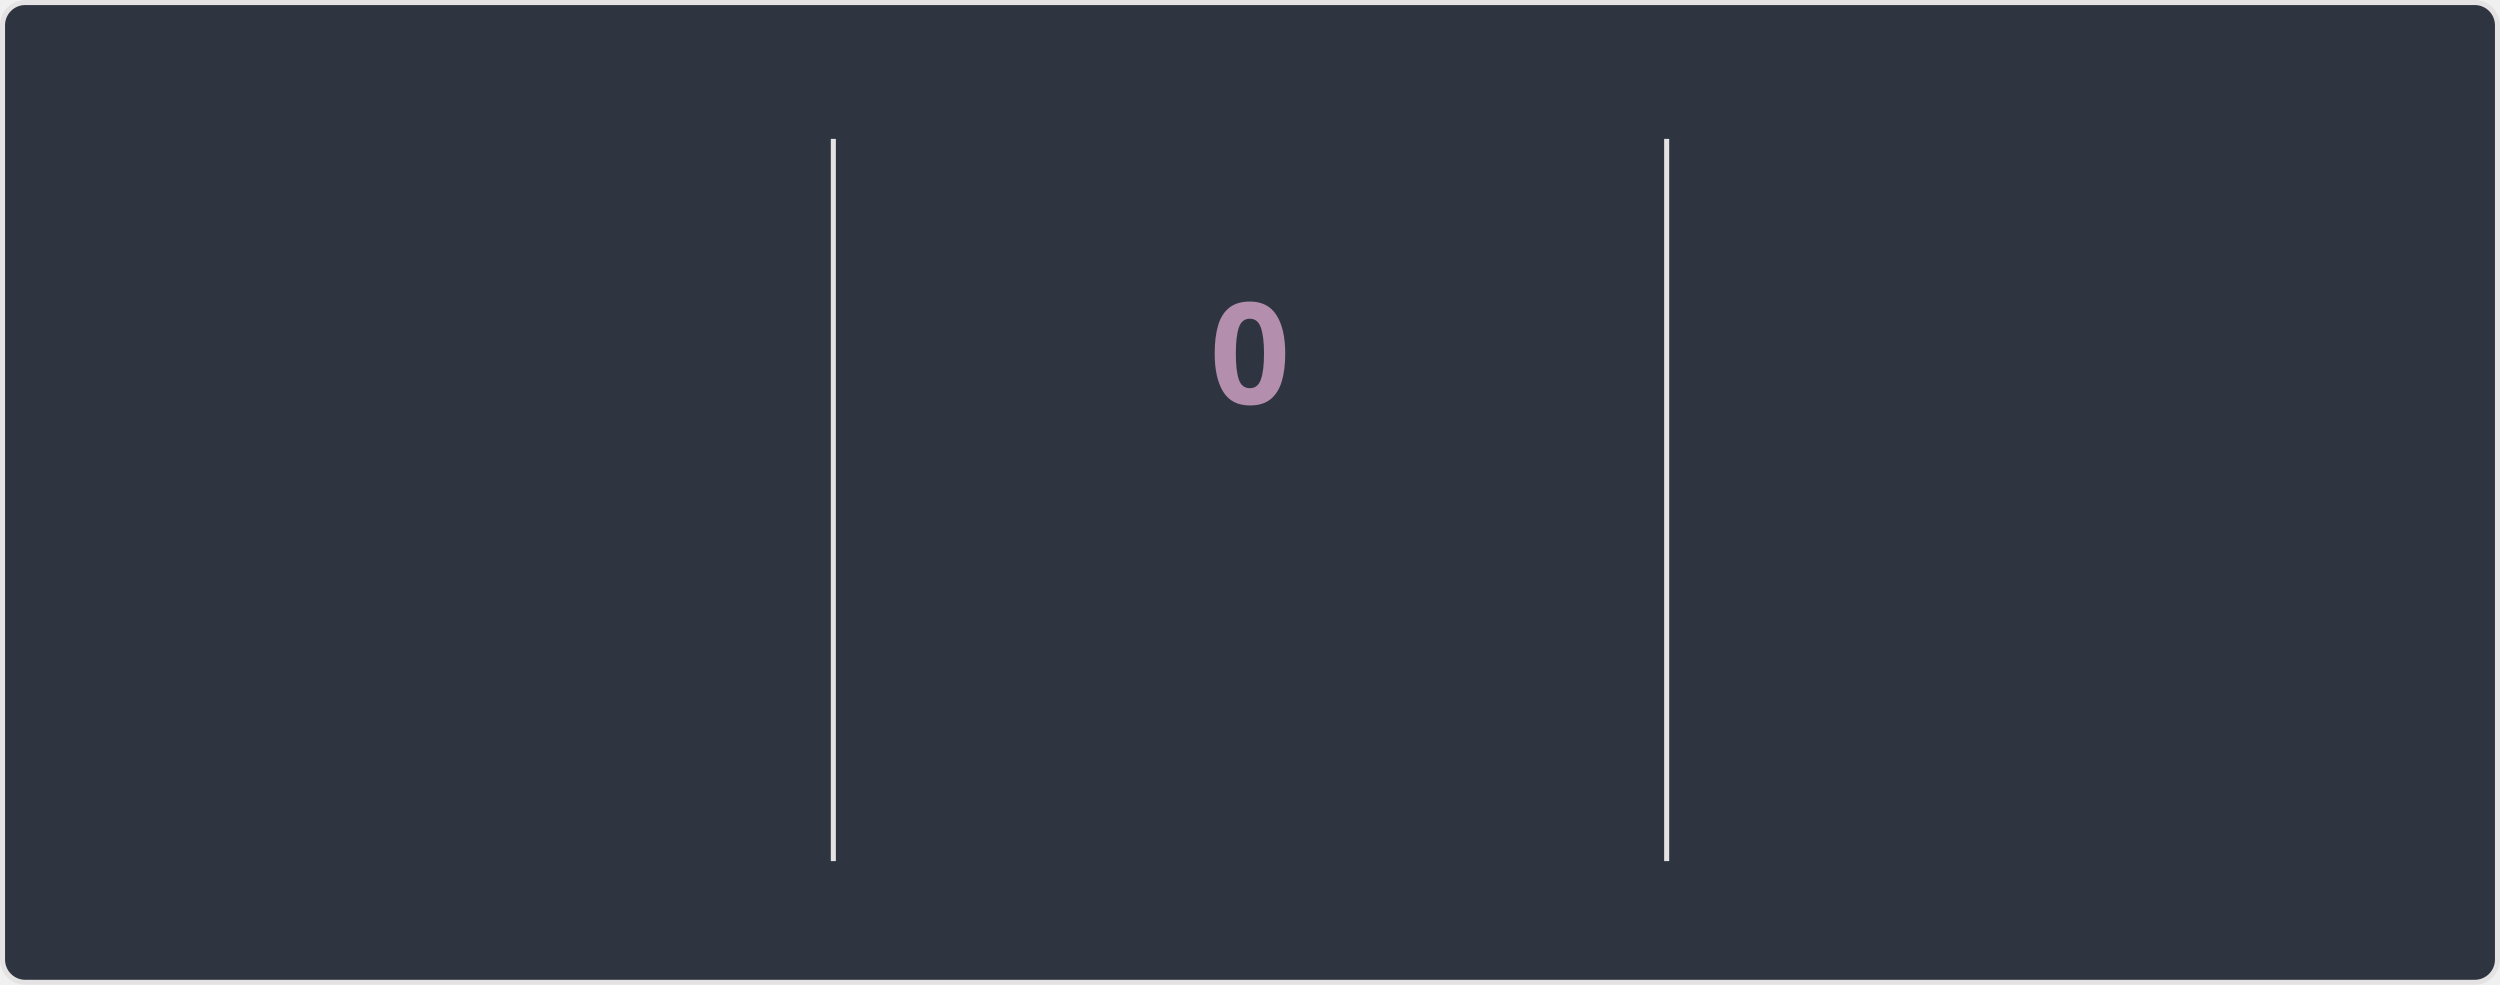
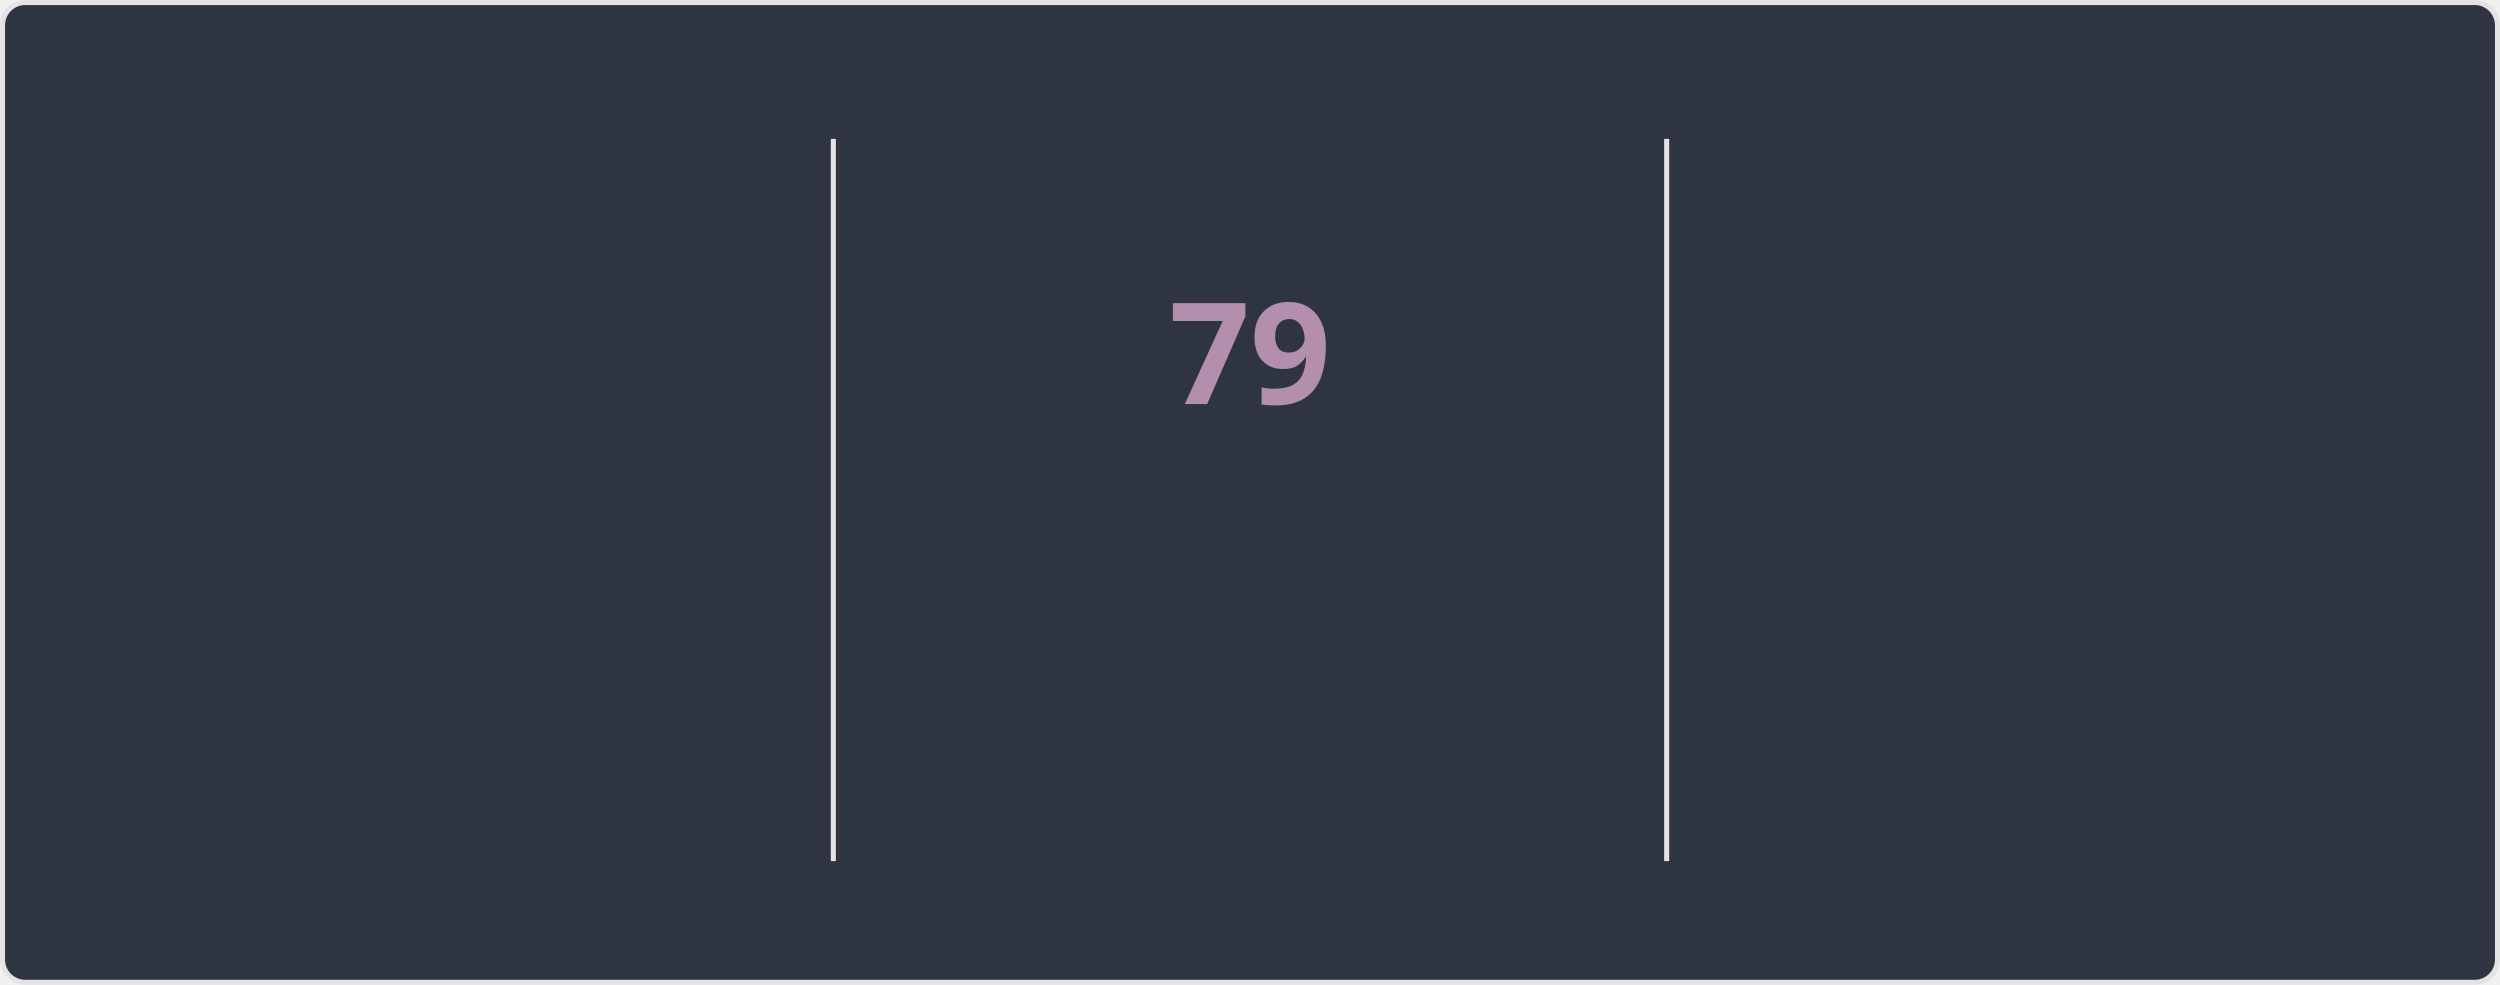
<svg xmlns="http://www.w3.org/2000/svg" style="isolation: isolate" viewBox="0 0 495 195" width="495px" height="195px" direction="ltr">
  <style>
    @keyframes currstreak {
      0% { font-size: 3px; opacity: 0.2; }
      80% { font-size: 34px; opacity: 1; }
      100% { font-size: 28px; opacity: 1; }
    }
    @keyframes fadein {
      0% { opacity: 0; }
      100% { opacity: 1; }
    }
    .big-number {
      font-family: "Segoe UI", Ubuntu, sans-serif;
      font-weight: 700;
      font-size: 28px;
      fill: #81a1c1;
    }
    .label {
      font-family: "Segoe UI", Ubuntu, sans-serif;
      font-weight: 400;
      font-size: 14px;
      fill: #81a1c1;
    }
    .range-text {
      font-family: "Segoe UI", Ubuntu, sans-serif;
      font-weight: 400;
      font-size: 12px;
      fill: #a3be8c;
    }
    .current-streak-num {
      font-family: "Segoe UI", Ubuntu, sans-serif;
      font-weight: 700;
      font-size: 28px;
      fill: #b48ead;
    }</style>
  <defs>
    <clipPath id="outer_rectangle">
      <rect width="495" height="195" rx="4.5" />
    </clipPath>
    <mask id="mask_out_ring_behind_fire">
      <rect width="495" height="195" fill="white" />
      <ellipse id="mask-ellipse" cx="247.5" cy="32" rx="13" ry="18" fill="black" />
    </mask>
  </defs>
  <g clip-path="url(#outer_rectangle)">
    <g style="isolation: isolate">
      <rect fill="#2e3440" rx="4.5" x="0.5" y="0.5" width="494" height="194" stroke="#e4e2e2" />
    </g>
    <g style="isolation: isolate">
      <line x1="165" y1="28" x2="165" y2="170" vector-effect="non-scaling-stroke" stroke-width="1" stroke="#e4e2e2" stroke-linejoin="miter" stroke-linecap="square" stroke-miterlimit="3" />
      <line x1="330" y1="28" x2="330" y2="170" vector-effect="non-scaling-stroke" stroke-width="1" stroke="#e4e2e2" stroke-linejoin="miter" stroke-linecap="square" stroke-miterlimit="3" />
    </g>
    <g style="isolation: isolate">
      <g transform="translate(82.5, 48)">
        <text x="0" y="32" stroke-width="0" text-anchor="middle" class="big-number" style="opacity: 0; animation: fadein 0.5s linear forwards 0.6s">
            5.9K
          </text>
      </g>
      <g transform="translate(82.5, 84)">
        <text x="0" y="32" stroke-width="0" text-anchor="middle" class="label" style="opacity: 0; animation: fadein 0.5s linear forwards 0.7s">
            Total Contributions
          </text>
      </g>
      <g transform="translate(82.5, 114)">
        <text x="0" y="32" stroke-width="0" text-anchor="middle" class="range-text" style="opacity: 0; animation: fadein 0.5s linear forwards 0.8s">
            Sep 28 - Present
          </text>
      </g>
    </g>
    <g style="isolation: isolate">
      <g mask="url(#mask_out_ring_behind_fire)">
        <circle cx="247.5" cy="71" r="40" fill="none" stroke="#81a1c1" stroke-width="5" style="opacity: 0; animation: fadein 0.5s linear forwards 0.4s" />
      </g>
      <g transform="translate(247.5, 19.5)" stroke-opacity="0" style="opacity: 0; animation: fadein 0.5s linear forwards 0.6s">
        <path d="M -12 -0.5 L 15 -0.5 L 15 23.5 L -12 23.5 L -12 -0.5 Z" fill="none" />
        <path d="M 1.5 0.67 C 1.5 0.67 2.24 3.32 2.24 5.47 C 2.24 7.53 0.89 9.2 -1.17 9.2 C -3.23 9.2 -4.79 7.53 -4.79 5.47 L -4.76 5.11 C -6.78 7.51 -8 10.62 -8 13.99 C -8 18.41 -4.42 22 0 22 C 4.42 22 8 18.41 8 13.99 C 8 8.6 5.41 3.79 1.5 0.67 Z M -0.29 19 C -2.07 19 -3.51 17.6 -3.51 15.86 C -3.51 14.24 -2.46 13.1 -0.7 12.74 C 1.07 12.38 2.9 11.53 3.92 10.16 C 4.31 11.45 4.51 12.81 4.51 14.2 C 4.51 16.85 2.36 19 -0.29 19 Z" fill="#81a1c1" stroke-opacity="0" />
      </g>
      <g transform="translate(247.5, 48)">
        <text x="0" y="32" stroke-width="0" text-anchor="middle" class="current-streak-num" style="animation: currstreak 0.6s linear forwards">
-             0
+             79
          </text>
      </g>
      <g transform="translate(247.5, 108)">
        <text x="0" y="32" stroke-width="0" text-anchor="middle" class="label" style="opacity: 0; animation: fadein 0.5s linear forwards 0.9s">
            Current Streak
          </text>
      </g>
      <g transform="translate(247.5, 145)">
        <text x="0" y="21" stroke-width="0" text-anchor="middle" class="range-text" style="opacity: 0; animation: fadein 0.5s linear forwards 0.9s">
-             0 days
+             Jul 12 - Sep 28
          </text>
      </g>
    </g>
    <g style="isolation: isolate">
      <g transform="translate(412.5, 48)">
        <text x="0" y="32" stroke-width="0" text-anchor="middle" class="big-number" style="opacity: 0; animation: fadein 0.5s linear forwards 1.2s">
-             78
+             79
          </text>
      </g>
      <g transform="translate(412.5, 84)">
        <text x="0" y="32" stroke-width="0" text-anchor="middle" class="label" style="opacity: 0; animation: fadein 0.5s linear forwards 1.3s">
            Longest Streak
          </text>
      </g>
      <g transform="translate(412.5, 114)">
        <text x="0" y="32" stroke-width="0" text-anchor="middle" class="range-text" style="opacity: 0; animation: fadein 0.5s linear forwards 1.4s">
-             Jul 12 - Sep 27
+             Jul 12 - Sep 28
          </text>
      </g>
    </g>
  </g>
</svg>
